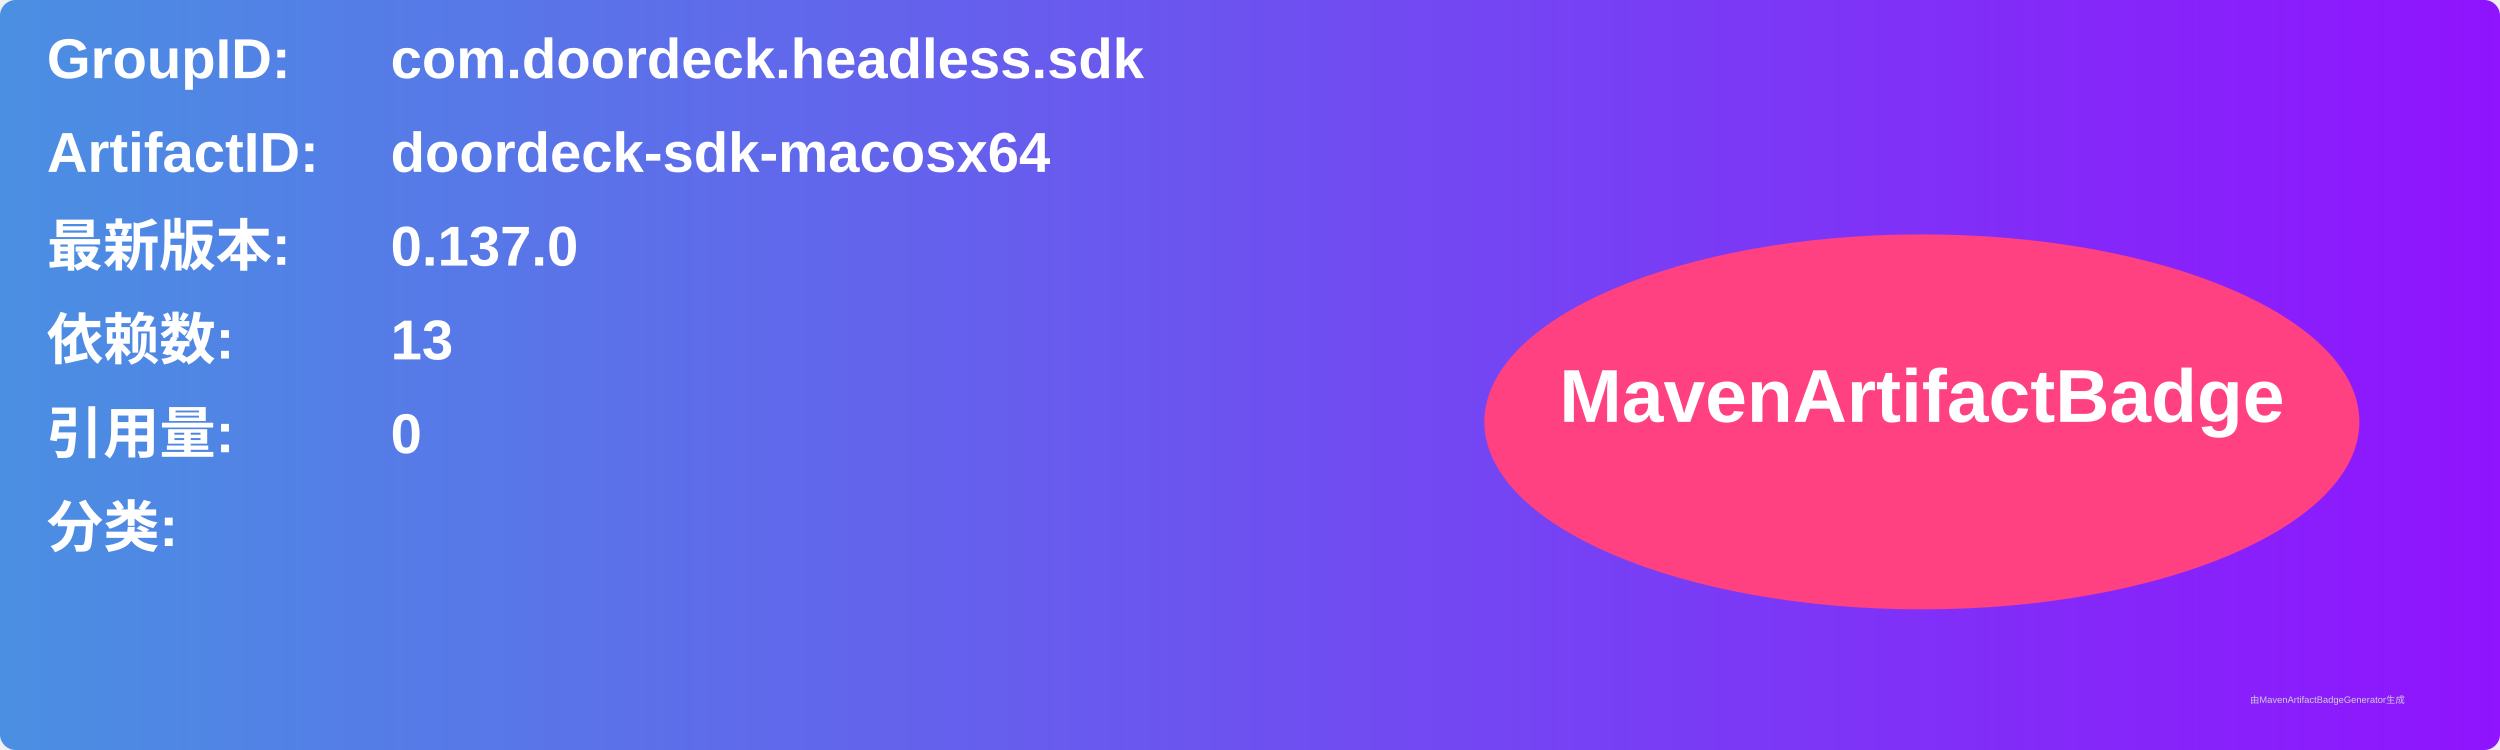
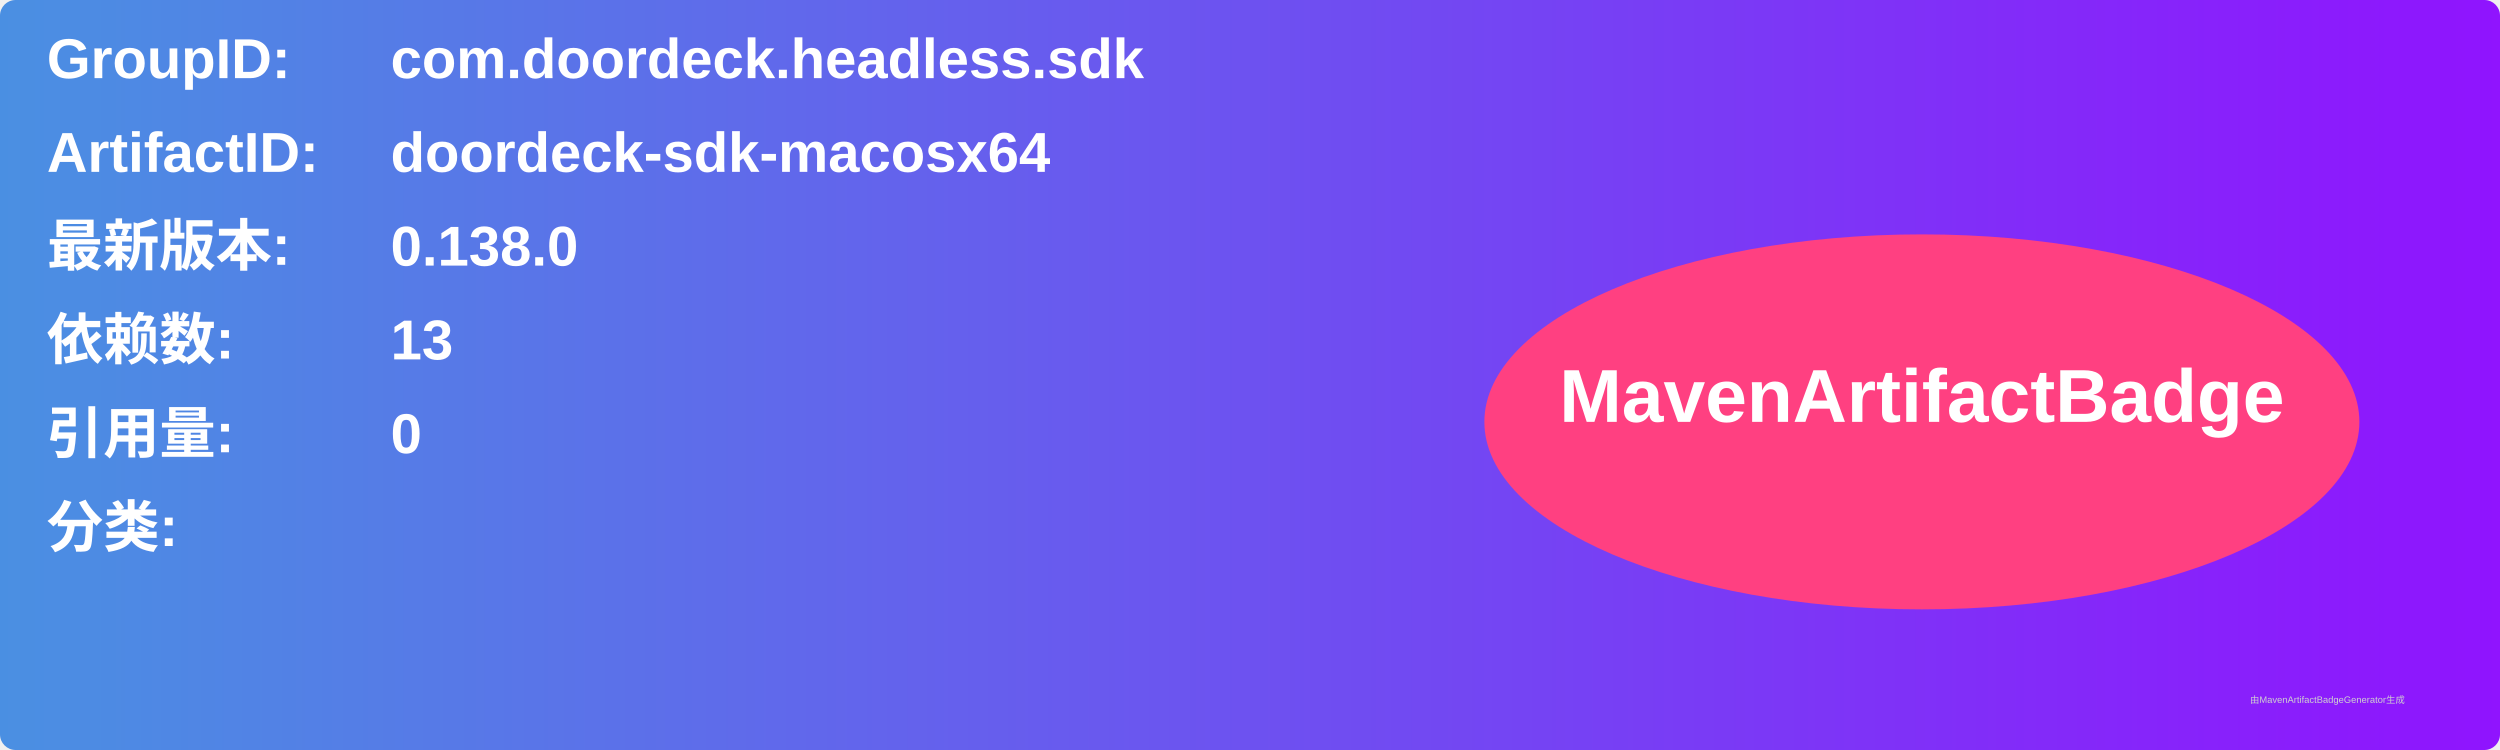
<svg xmlns="http://www.w3.org/2000/svg" width="800" height="240" viewBox="0 0 800 240">
  <linearGradient id="grad" x1="0%" y1="0%" x2="100%" y2="0%">
    <stop offset="0%" stop-color="#4a90e2" />
    <stop offset="100%" stop-color="#9013fe" />
  </linearGradient>
  <rect width="100%" height="100%" rx="5" ry="5" fill="url(#grad)" />
  <g transform="translate(15, 15)">
    <text x="0" y="10" font-family="Arial" font-size="18" fill="white" font-weight="bold" width="260">GroupID:</text>
    <text x="110" y="10" font-family="Arial" font-size="18" fill="white" font-weight="bold" width="460">com.doordeck.headless.sdk</text>
    <text x="0" y="40" font-family="Arial" font-size="18" fill="white" font-weight="bold" width="260">ArtifactID:</text>
    <text x="110" y="40" font-family="Arial" font-size="18" fill="white" font-weight="bold" width="460">doordeck-sdk-macosx64</text>
    <text x="0" y="70" font-family="Arial" font-size="18" fill="white" font-weight="bold">最新版本:</text>
    <text x="110" y="70" font-family="Arial" font-size="18" fill="white" font-weight="bold">
-       <tspan font-weight="bold">0.137.0</tspan>
+       <tspan font-weight="bold">0.138.0</tspan>
    </text>
    <text x="0" y="100" font-family="Arial" font-size="18" fill="white" font-weight="bold">依赖数: </text>
    <text x="110" y="100" font-family="Arial" font-size="18" fill="white">
      <tspan font-weight="bold">13</tspan>
    </text>
    <text x="0" y="130" font-family="Arial" font-size="18" fill="white" font-weight="bold">引用量: </text>
    <text x="110" y="130" font-family="Arial" font-size="18" fill="white">
      <tspan font-weight="bold">0</tspan>
    </text>
    <text x="0" y="160" font-family="Arial" font-size="18" fill="white" font-weight="bold">分类:</text>
    <text x="10" y="190" font-family="Arial" font-size="10" fill="white">
      <tspan font-weight="bold" />
    </text>
    <ellipse cx="600" cy="120" rx="140" ry="60" fill="#ff4081" />
    <text x="600" y="120" text-anchor="middle" font-family="Arial" font-size="24" fill="white" font-weight="bold">MavenArtifactBadge</text>
  </g>
  <text x="720" y="225" font-family="Arial" font-size="3" fill="#d0d0d0">由MavenArtifactBadgeGenerator生成</text>
</svg>
